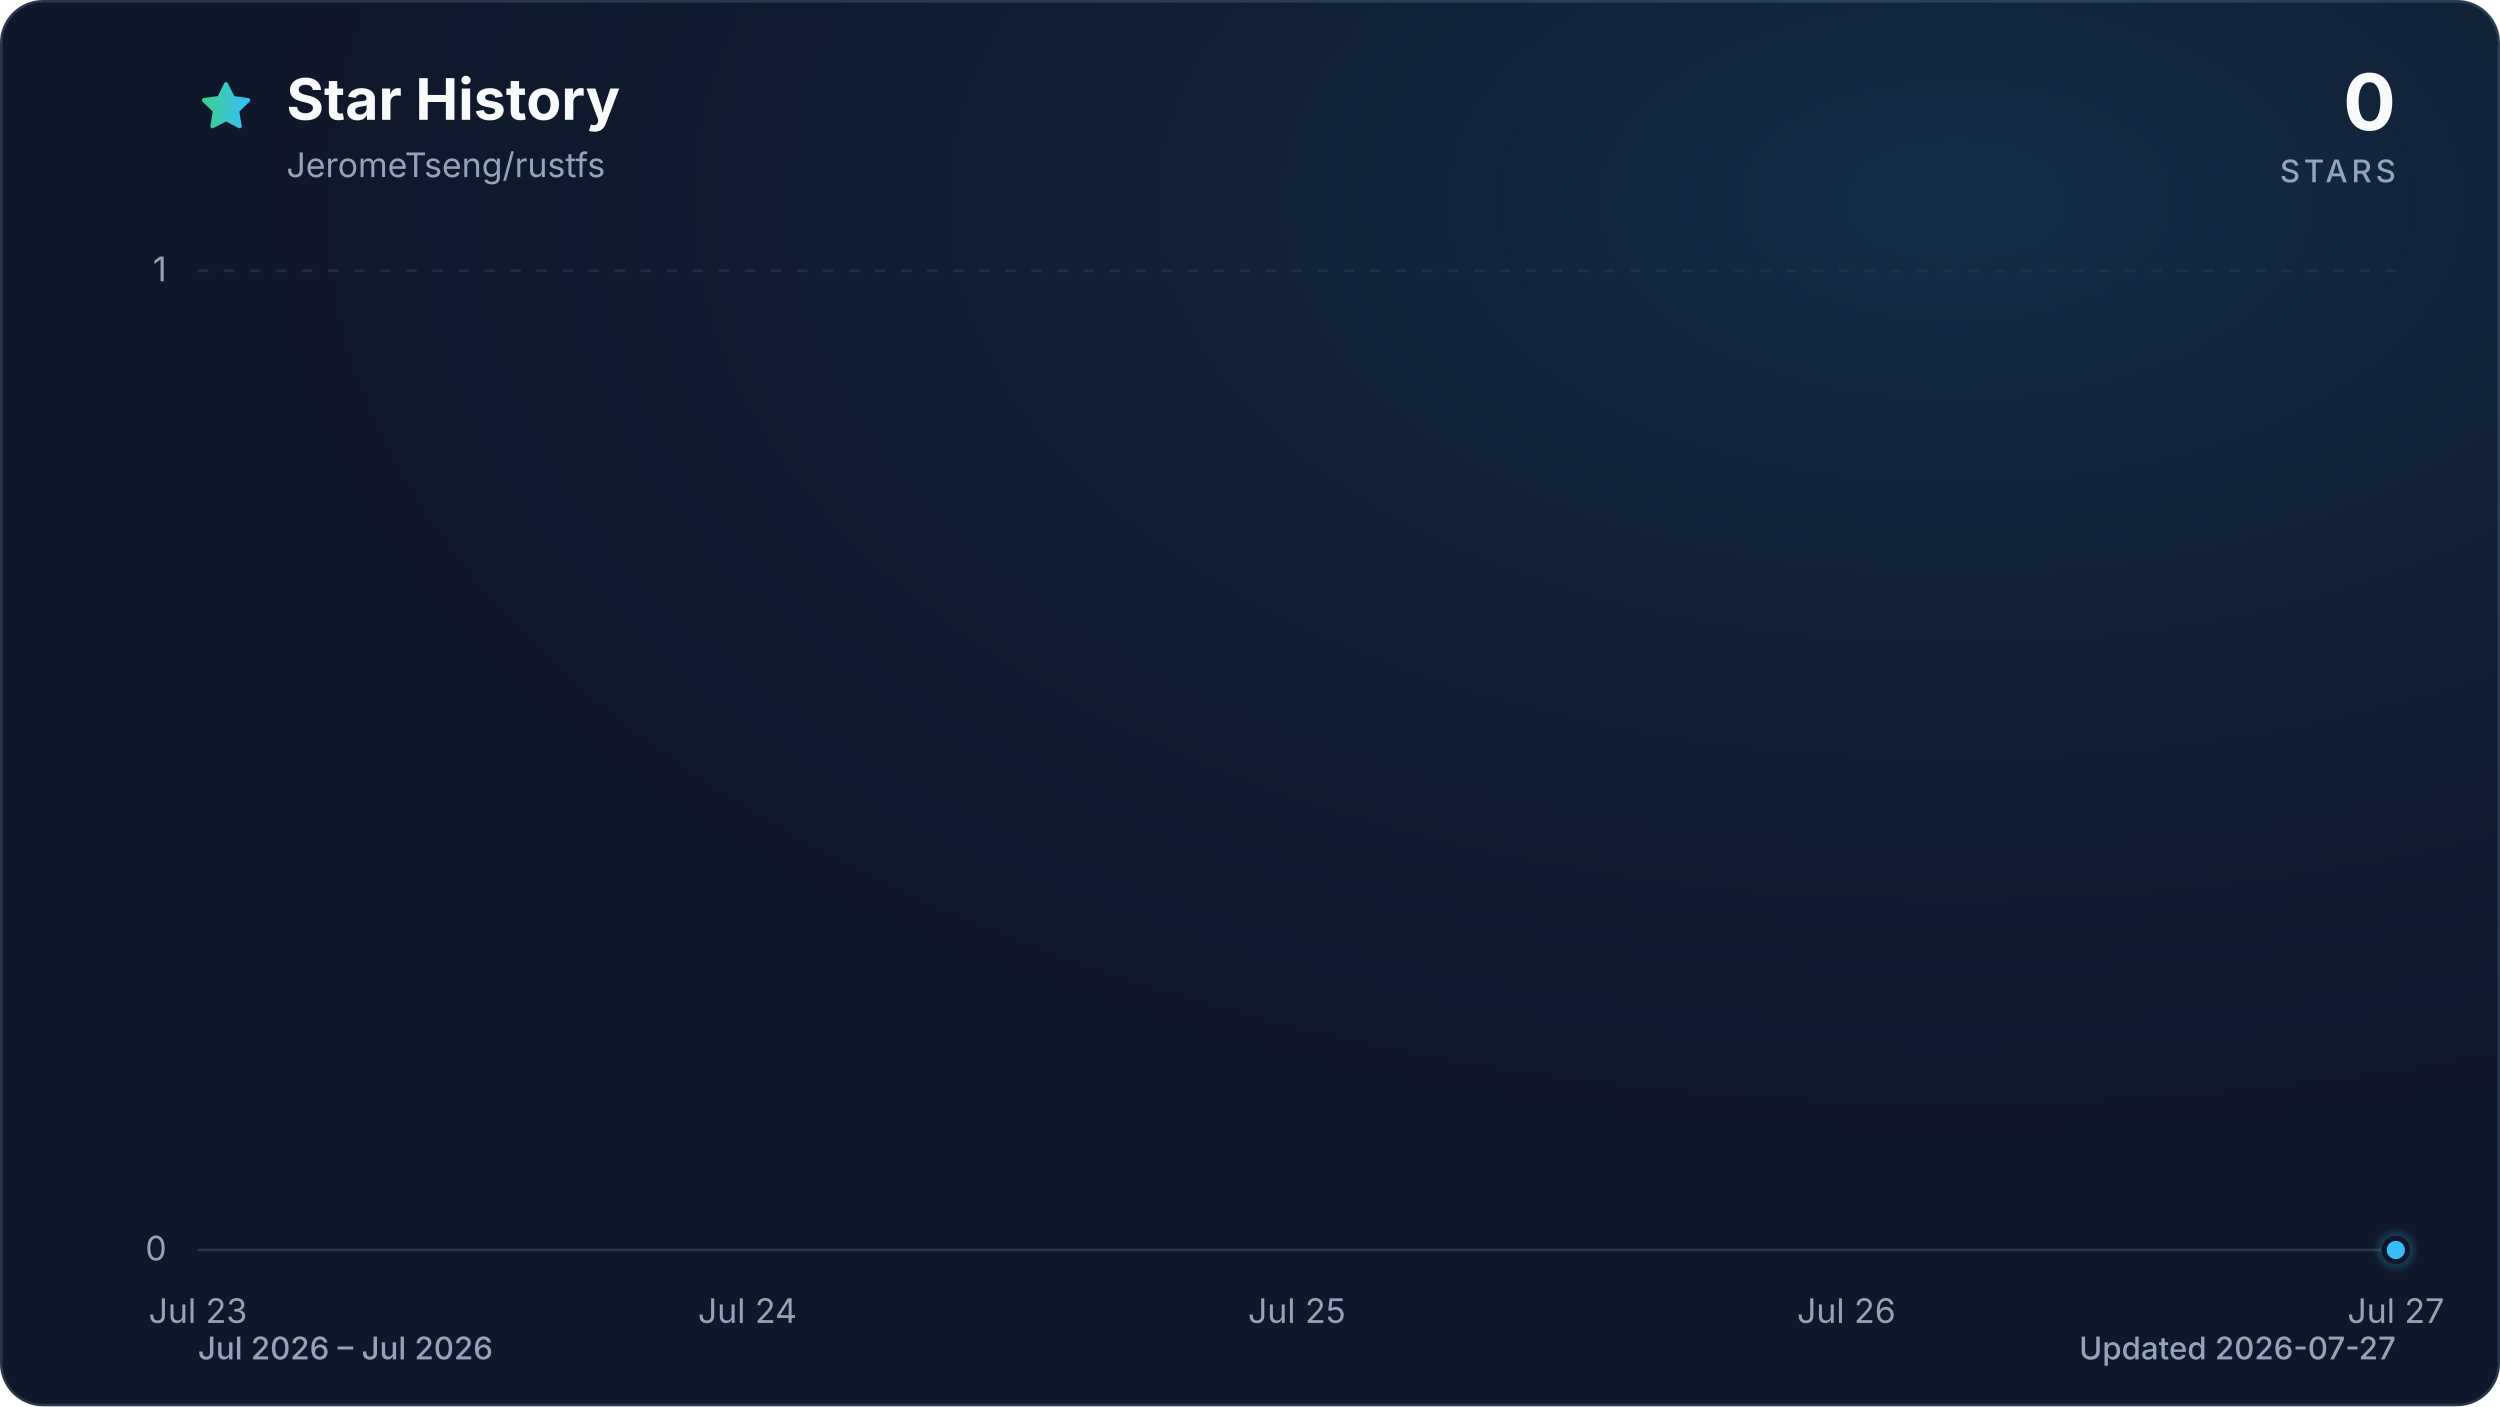
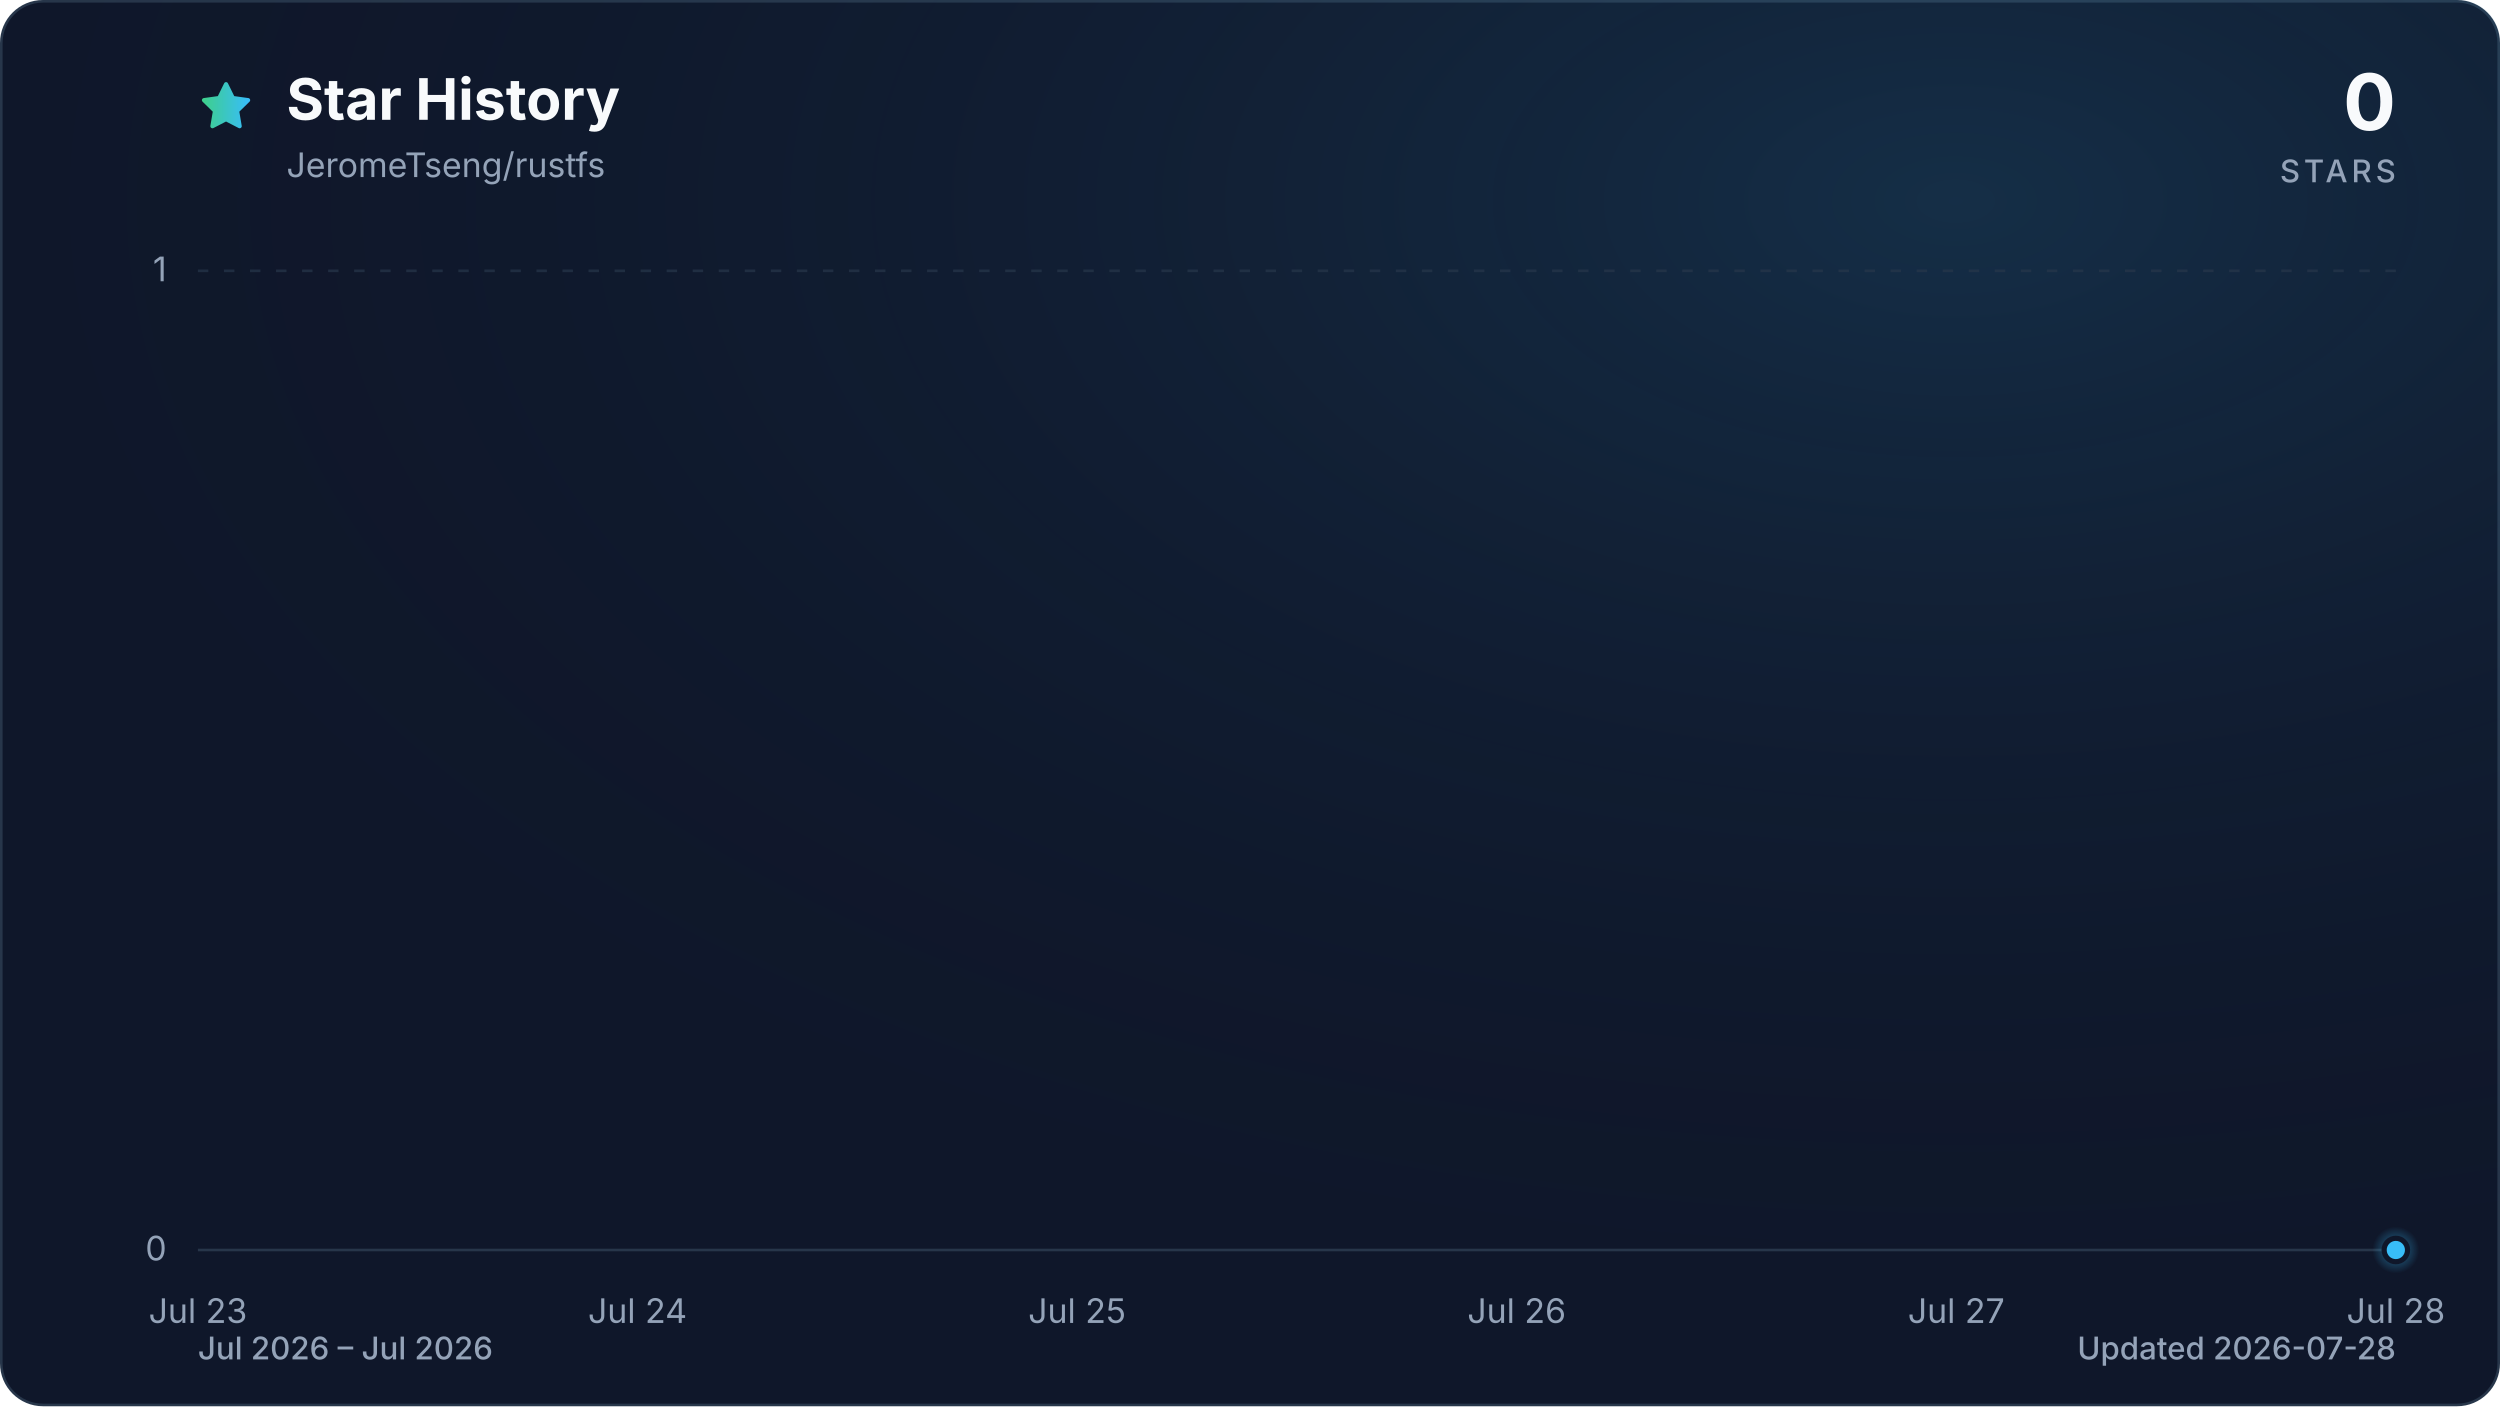
<svg xmlns="http://www.w3.org/2000/svg" viewBox="0 0 960 540" role="img" aria-labelledby="title description" data-style="gradient" data-variant="glow" data-animated="true">
  <defs>
    <linearGradient id="trend" x1="0" y1="0" x2="1" y2="0">
      <stop offset="0%" stop-color="#3ecf8e" />
      <stop offset="100%" stop-color="#38bdf8" />
    </linearGradient>
    <linearGradient id="area" x1="0" y1="0" x2="0" y2="1">
      <stop offset="0%" stop-color="#3ecf8e" stop-opacity="0.30" />
      <stop offset="55%" stop-color="#38bdf8" stop-opacity="0.10" />
      <stop offset="100%" stop-color="#38bdf8" stop-opacity="0.01" />
    </linearGradient>
    <radialGradient id="marker-halo" cx="50%" cy="50%" r="50%">
      <stop offset="0%" stop-color="#38bdf8" stop-opacity="0.55" />
      <stop offset="100%" stop-color="#38bdf8" stop-opacity="0" />
    </radialGradient>
    <radialGradient id="surface-glow" cx="78%" cy="14%" r="80%">
      <stop offset="0%" stop-color="#38bdf8" stop-opacity="0.14" />
      <stop offset="100%" stop-color="#0f172a" stop-opacity="0" />
    </radialGradient>
    <filter id="trend-glow" x="-20%" y="-20%" width="140%" height="140%">
      <feGaussianBlur stdDeviation="7" />
    </filter>
  </defs>
  <style>
.trend-enter{transform-box:fill-box;transform-origin:center;animation:trend-enter 520ms cubic-bezier(0.16,1,0.3,1)}
.marker-enter{transform-box:fill-box;transform-origin:center;animation:marker-enter 320ms cubic-bezier(0.16,1,0.3,1) 200ms both}
.marker-pulse{transform-box:fill-box;transform-origin:center;animation:marker-pulse 2.6s ease-out infinite}
@keyframes trend-enter{from{opacity:.35;transform:translateY(10px)}to{opacity:1;transform:translateY(0)}}
@keyframes marker-enter{from{opacity:0;transform:scale(.4)}to{opacity:1;transform:scale(1)}}
@keyframes marker-pulse{0%{opacity:.5;transform:scale(.7)}70%,100%{opacity:0;transform:scale(2.1)}}
@media (prefers-reduced-motion:reduce){.trend-enter,.marker-enter,.marker-pulse{animation:none!important}}
@media (prefers-reduced-motion:reduce){.marker-pulse{opacity:0}}
</style>
  <rect x="0.5" y="0.5" width="959" height="539" fill="#0f172a" stroke="#27364a" stroke-width="1" rx="16" />
  <rect width="960" height="540" fill="url(#surface-glow)" rx="16" />
  <path d="M12 2.6l2.9 5.9 6.5.9-4.7 4.6 1.1 6.5-5.8-3-5.8 3 1.1-6.5-4.7-4.6 6.5-.9L12 2.6Z" transform="translate(76 30) scale(.9)" fill="url(#trend)" stroke="url(#trend)" stroke-width="1.8" stroke-linejoin="round" aria-hidden="true" />
  <text x="110" y="46" fill="#f8fafc" font-family="ui-sans-serif, system-ui, -apple-system, BlinkMacSystemFont, 'Segoe UI', sans-serif" font-size="22" font-weight="700">Star History</text>
  <text x="110" y="68" fill="#94a3b8" font-family="ui-sans-serif, system-ui, -apple-system, BlinkMacSystemFont, 'Segoe UI', sans-serif" font-size="13">JeromeTseng/rustfs</text>
  <text x="920" y="50" fill="#f8fafc" font-family="ui-sans-serif, system-ui, -apple-system, BlinkMacSystemFont, 'Segoe UI', sans-serif" font-size="30" font-weight="700" text-anchor="end">0</text>
  <text x="920" y="70" fill="#94a3b8" font-family="ui-sans-serif, system-ui, -apple-system, BlinkMacSystemFont, 'Segoe UI', sans-serif" font-size="12" font-weight="500" letter-spacing="1.5" text-anchor="end">STARS</text>
  <line x1="76" y1="480.0" x2="920" y2="480.0" stroke="#27364a" stroke-width="1" stroke-dasharray="0" opacity="1" />
  <text x="64" y="484.0" fill="#94a3b8" font-family="ui-sans-serif, system-ui, -apple-system, BlinkMacSystemFont, 'Segoe UI', sans-serif" font-size="13" text-anchor="end">0</text>
  <line x1="76" y1="104.0" x2="920" y2="104.0" stroke="#27364a" stroke-width="1" stroke-dasharray="4 6" opacity="0.7" />
  <text x="64" y="108.0" fill="#94a3b8" font-family="ui-sans-serif, system-ui, -apple-system, BlinkMacSystemFont, 'Segoe UI', sans-serif" font-size="13" text-anchor="end">1</text>
  <text x="76.0" y="508" fill="#94a3b8" font-family="ui-sans-serif, system-ui, -apple-system, BlinkMacSystemFont, 'Segoe UI', sans-serif" font-size="13" text-anchor="middle">Jul 23</text>
-   <text x="287.0" y="508" fill="#94a3b8" font-family="ui-sans-serif, system-ui, -apple-system, BlinkMacSystemFont, 'Segoe UI', sans-serif" font-size="13" text-anchor="middle">Jul 24</text>
-   <text x="498.0" y="508" fill="#94a3b8" font-family="ui-sans-serif, system-ui, -apple-system, BlinkMacSystemFont, 'Segoe UI', sans-serif" font-size="13" text-anchor="middle">Jul 25</text>
-   <text x="709.0" y="508" fill="#94a3b8" font-family="ui-sans-serif, system-ui, -apple-system, BlinkMacSystemFont, 'Segoe UI', sans-serif" font-size="13" text-anchor="middle">Jul 26</text>
-   <text x="920.0" y="508" fill="#94a3b8" font-family="ui-sans-serif, system-ui, -apple-system, BlinkMacSystemFont, 'Segoe UI', sans-serif" font-size="13" text-anchor="middle">Jul 27</text>
+   <text x="244.8" y="508" fill="#94a3b8" font-family="ui-sans-serif, system-ui, -apple-system, BlinkMacSystemFont, 'Segoe UI', sans-serif" font-size="13" text-anchor="middle">Jul 24</text>
+   <text x="413.6" y="508" fill="#94a3b8" font-family="ui-sans-serif, system-ui, -apple-system, BlinkMacSystemFont, 'Segoe UI', sans-serif" font-size="13" text-anchor="middle">Jul 25</text>
+   <text x="582.4" y="508" fill="#94a3b8" font-family="ui-sans-serif, system-ui, -apple-system, BlinkMacSystemFont, 'Segoe UI', sans-serif" font-size="13" text-anchor="middle">Jul 26</text>
+   <text x="751.2" y="508" fill="#94a3b8" font-family="ui-sans-serif, system-ui, -apple-system, BlinkMacSystemFont, 'Segoe UI', sans-serif" font-size="13" text-anchor="middle">Jul 27</text>
+   <text x="920.0" y="508" fill="#94a3b8" font-family="ui-sans-serif, system-ui, -apple-system, BlinkMacSystemFont, 'Segoe UI', sans-serif" font-size="13" text-anchor="middle">Jul 28</text>
  <g class="trend-enter">
-     <path d="M 76.0 480.0 C 146.3 480.0, 216.7 480.0, 287.0 480.0 C 357.3 480.0, 427.7 480.0, 498.0 480.0 C 568.3 480.0, 638.7 480.0, 709.0 480.0 C 779.3 480.0, 849.7 480.0, 920.0 480.0 L 920.0 480.0 L 76.0 480.0 Z" fill="url(#area)" />
-     <path d="M 76.0 480.0 C 146.3 480.0, 216.7 480.0, 287.0 480.0 C 357.3 480.0, 427.7 480.0, 498.0 480.0 C 568.3 480.0, 638.7 480.0, 709.0 480.0 C 779.3 480.0, 849.7 480.0, 920.0 480.0" fill="none" stroke="url(#trend)" stroke-width="12" stroke-linecap="round" stroke-linejoin="round" opacity="0.16" filter="url(#trend-glow)" />
-     <path d="M 76.0 480.0 C 146.3 480.0, 216.7 480.0, 287.0 480.0 C 357.3 480.0, 427.7 480.0, 498.0 480.0 C 568.3 480.0, 638.7 480.0, 709.0 480.0 C 779.3 480.0, 849.7 480.0, 920.0 480.0" fill="none" stroke="url(#trend)" stroke-width="3" stroke-linecap="round" stroke-linejoin="round" />
+     <path d="M 76.0 480.0 C 132.3 480.0, 188.5 480.0, 244.8 480.0 C 301.1 480.0, 357.3 480.0, 413.6 480.0 C 469.9 480.0, 526.1 480.0, 582.4 480.0 C 638.7 480.0, 694.9 480.0, 751.2 480.0 C 807.5 480.0, 863.7 480.0, 920.0 480.0 L 920.0 480.0 L 76.0 480.0 Z" fill="url(#area)" />
+     <path d="M 76.0 480.0 C 132.3 480.0, 188.5 480.0, 244.8 480.0 C 301.1 480.0, 357.3 480.0, 413.6 480.0 C 469.9 480.0, 526.1 480.0, 582.4 480.0 C 638.7 480.0, 694.9 480.0, 751.2 480.0 C 807.5 480.0, 863.7 480.0, 920.0 480.0" fill="none" stroke="url(#trend)" stroke-width="12" stroke-linecap="round" stroke-linejoin="round" opacity="0.16" filter="url(#trend-glow)" />
+     <path d="M 76.0 480.0 C 132.3 480.0, 188.5 480.0, 244.8 480.0 C 301.1 480.0, 357.3 480.0, 413.6 480.0 C 469.9 480.0, 526.1 480.0, 582.4 480.0 C 638.7 480.0, 694.9 480.0, 751.2 480.0 C 807.5 480.0, 863.7 480.0, 920.0 480.0" fill="none" stroke="url(#trend)" stroke-width="3" stroke-linecap="round" stroke-linejoin="round" />
  </g>
  <g class="marker-enter">
    <circle class="marker-pulse" cx="920.0" cy="480.0" r="9" fill="url(#marker-halo)" />
    <circle cx="920.0" cy="480.0" r="4.5" fill="#38bdf8" stroke="#0f172a" stroke-width="2" />
  </g>
  <text x="76" y="522" fill="#94a3b8" font-family="ui-sans-serif, system-ui, -apple-system, BlinkMacSystemFont, 'Segoe UI', sans-serif" font-size="12" font-weight="500">Jul 2026 – Jul 2026</text>
-   <text x="920" y="522" fill="#94a3b8" font-family="ui-sans-serif, system-ui, -apple-system, BlinkMacSystemFont, 'Segoe UI', sans-serif" font-size="12" font-weight="500" text-anchor="end">Updated 2026-07-27</text>
+   <text x="920" y="522" fill="#94a3b8" font-family="ui-sans-serif, system-ui, -apple-system, BlinkMacSystemFont, 'Segoe UI', sans-serif" font-size="12" font-weight="500" text-anchor="end">Updated 2026-07-28</text>
</svg>
